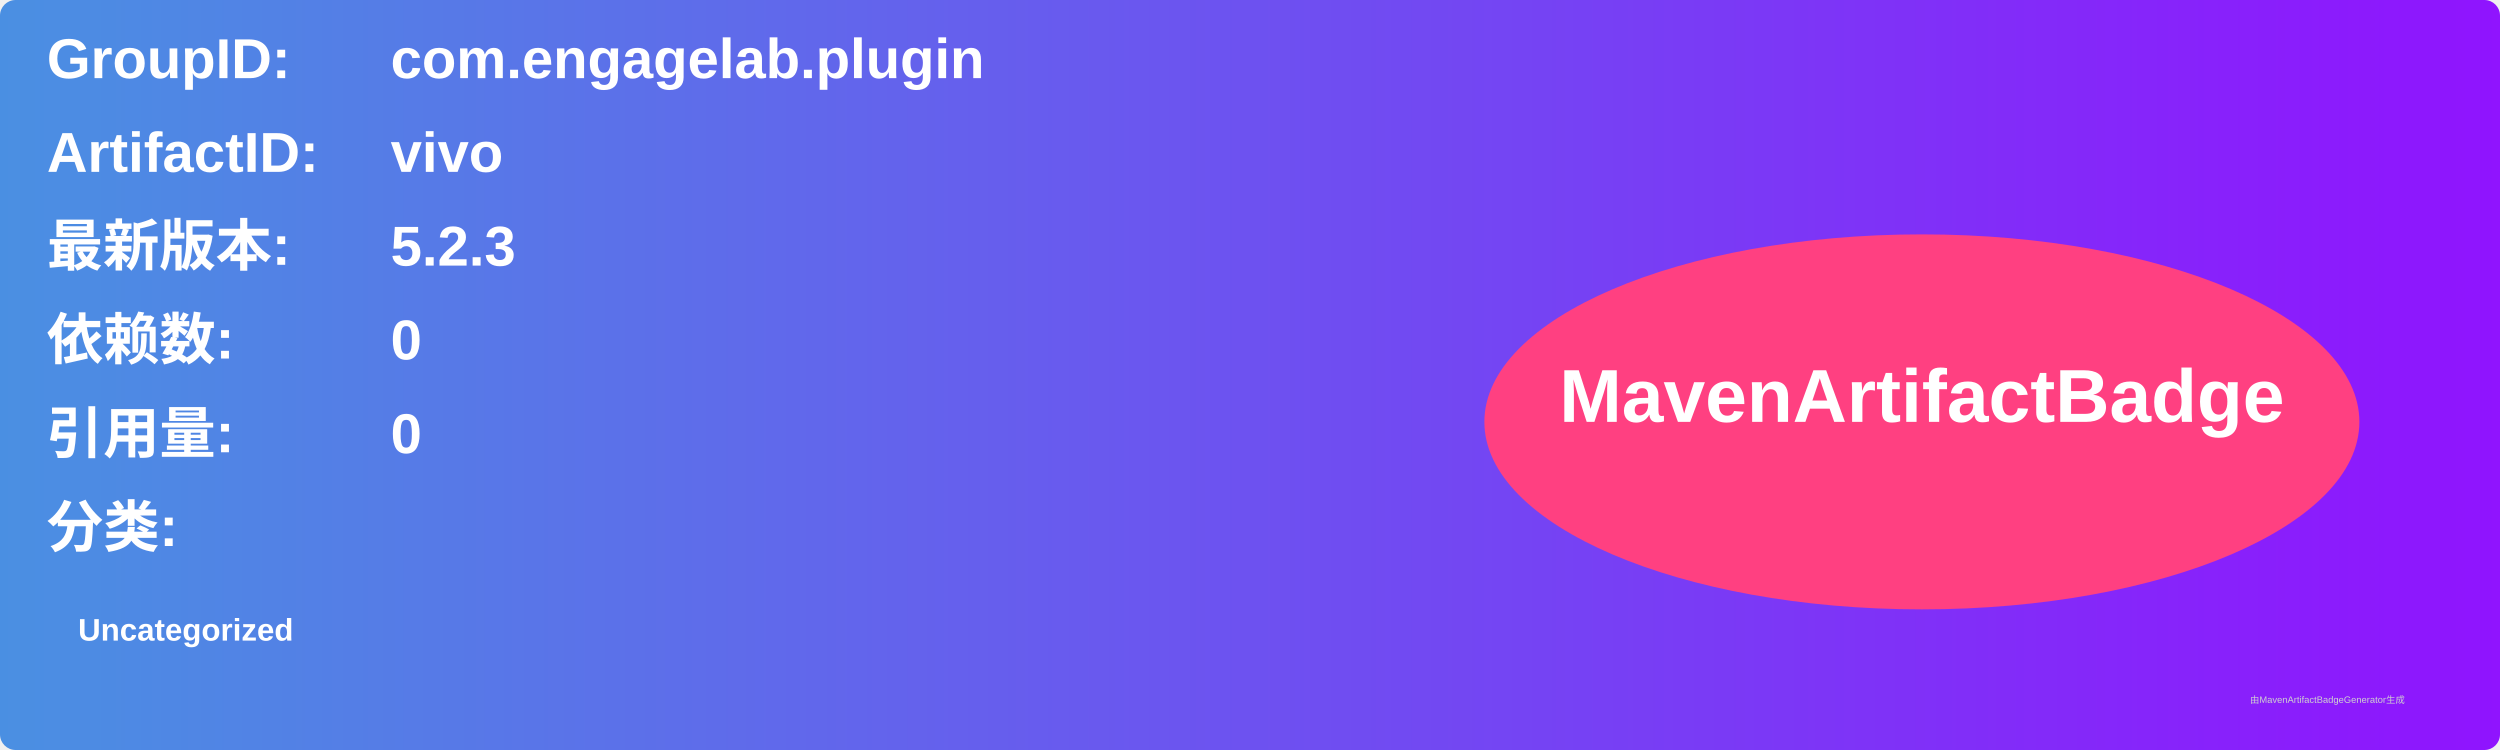
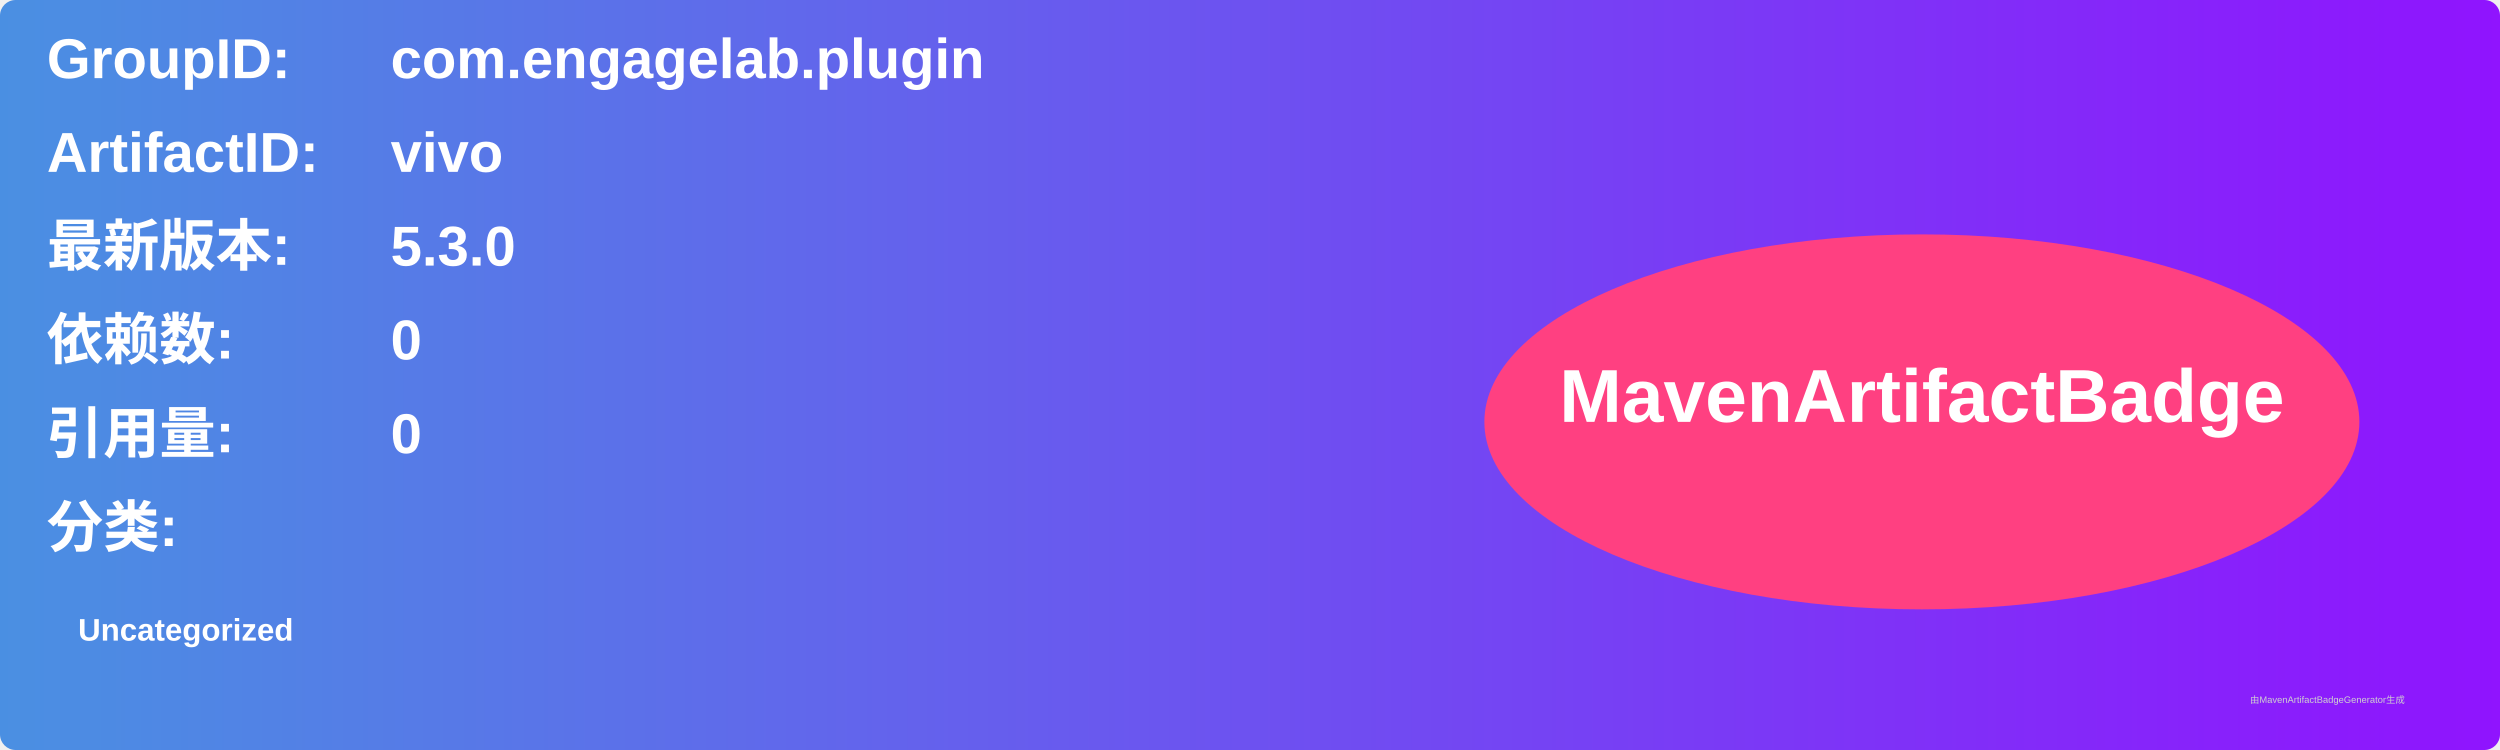
<svg xmlns="http://www.w3.org/2000/svg" width="800" height="240" viewBox="0 0 800 240">
  <linearGradient id="grad" x1="0%" y1="0%" x2="100%" y2="0%">
    <stop offset="0%" stop-color="#4a90e2" />
    <stop offset="100%" stop-color="#9013fe" />
  </linearGradient>
  <rect width="100%" height="100%" rx="5" ry="5" fill="url(#grad)" />
  <g transform="translate(15, 15)">
    <text x="0" y="10" font-family="Arial" font-size="18" fill="white" font-weight="bold" width="260">GroupID:</text>
    <text x="110" y="10" font-family="Arial" font-size="18" fill="white" font-weight="bold" width="460">com.engagelab.plugin</text>
    <text x="0" y="40" font-family="Arial" font-size="18" fill="white" font-weight="bold" width="260">ArtifactID:</text>
    <text x="110" y="40" font-family="Arial" font-size="18" fill="white" font-weight="bold" width="460">vivo</text>
    <text x="0" y="70" font-family="Arial" font-size="18" fill="white" font-weight="bold">最新版本:</text>
    <text x="110" y="70" font-family="Arial" font-size="18" fill="white" font-weight="bold">
-       <tspan font-weight="bold">5.2.3</tspan>
+       <tspan font-weight="bold">5.3.0</tspan>
    </text>
    <text x="0" y="100" font-family="Arial" font-size="18" fill="white" font-weight="bold">依赖数: </text>
    <text x="110" y="100" font-family="Arial" font-size="18" fill="white">
      <tspan font-weight="bold">0</tspan>
    </text>
    <text x="0" y="130" font-family="Arial" font-size="18" fill="white" font-weight="bold">引用量: </text>
    <text x="110" y="130" font-family="Arial" font-size="18" fill="white">
      <tspan font-weight="bold">0</tspan>
    </text>
    <text x="0" y="160" font-family="Arial" font-size="18" fill="white" font-weight="bold">分类:</text>
    <text x="10" y="190" font-family="Arial" font-size="10" fill="white">
      <tspan font-weight="bold">Uncategorized</tspan>
    </text>
    <ellipse cx="600" cy="120" rx="140" ry="60" fill="#ff4081" />
    <text x="600" y="120" text-anchor="middle" font-family="Arial" font-size="24" fill="white" font-weight="bold">MavenArtifactBadge</text>
  </g>
  <text x="720" y="225" font-family="Arial" font-size="3" fill="#d0d0d0">由MavenArtifactBadgeGenerator生成</text>
</svg>
